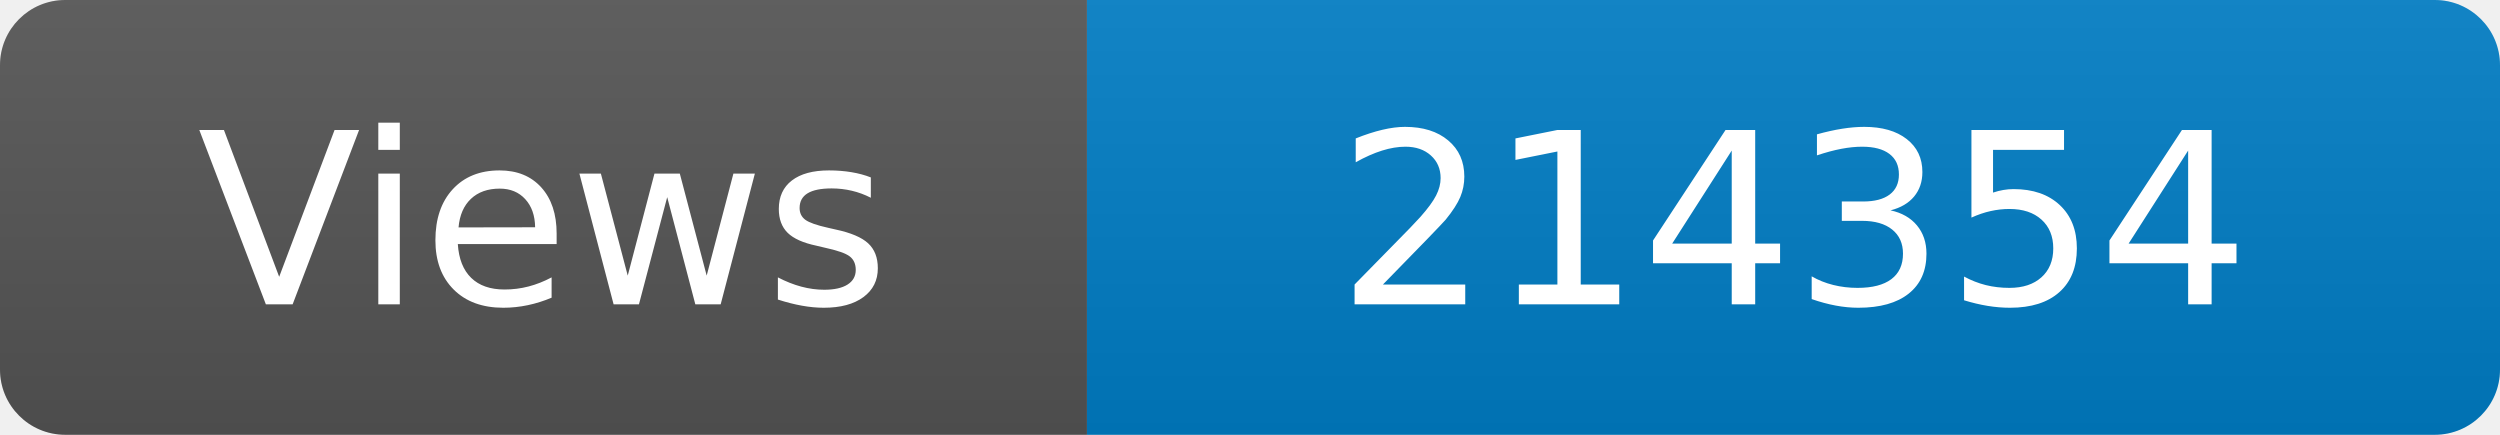
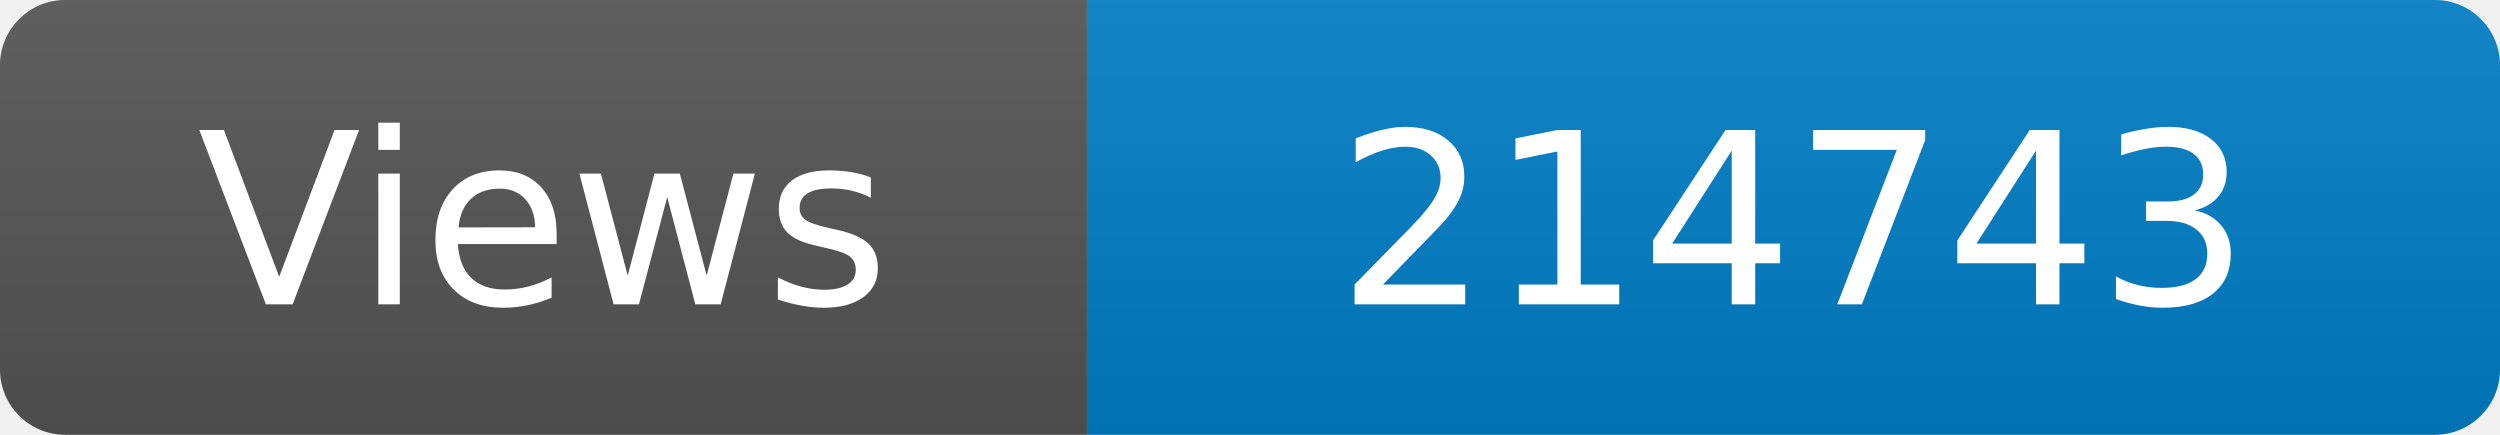
<svg xmlns="http://www.w3.org/2000/svg" width="115" height="20" role="img" aria-label="Maintained?: yes">
  <linearGradient id="s" x2="0" y2="100%">
    <stop offset="0" stop-color="#bbb" stop-opacity=".1" />
    <stop offset="1" stop-opacity=".1" />
  </linearGradient>
  <clipPath id="r">
    <rect width="115" height="20" rx="3" fill="#fff" />
  </clipPath>
  <g clip-path="url(#r)">
    <rect width="50" height="20" fill="#555" />
    <rect x="50" width="160" height="20" fill="#007ec6" />
    <rect width="115" height="20" fill="url(#s)" />
  </g>
  <g fill="#fff" text-anchor="middle" font-family="Verdana,Geneva,DejaVu Sans,sans-serif" font-size="110">
    <text x="250" y="140" transform="scale(.1)" fill="#fff">Views</text>
-     <text x="825" y="140" transform="scale(.1)" fill="#fff">214354</text>
+     <text x="825" y="140" transform="scale(.1)" fill="#fff">214743</text>
  </g>
</svg>
